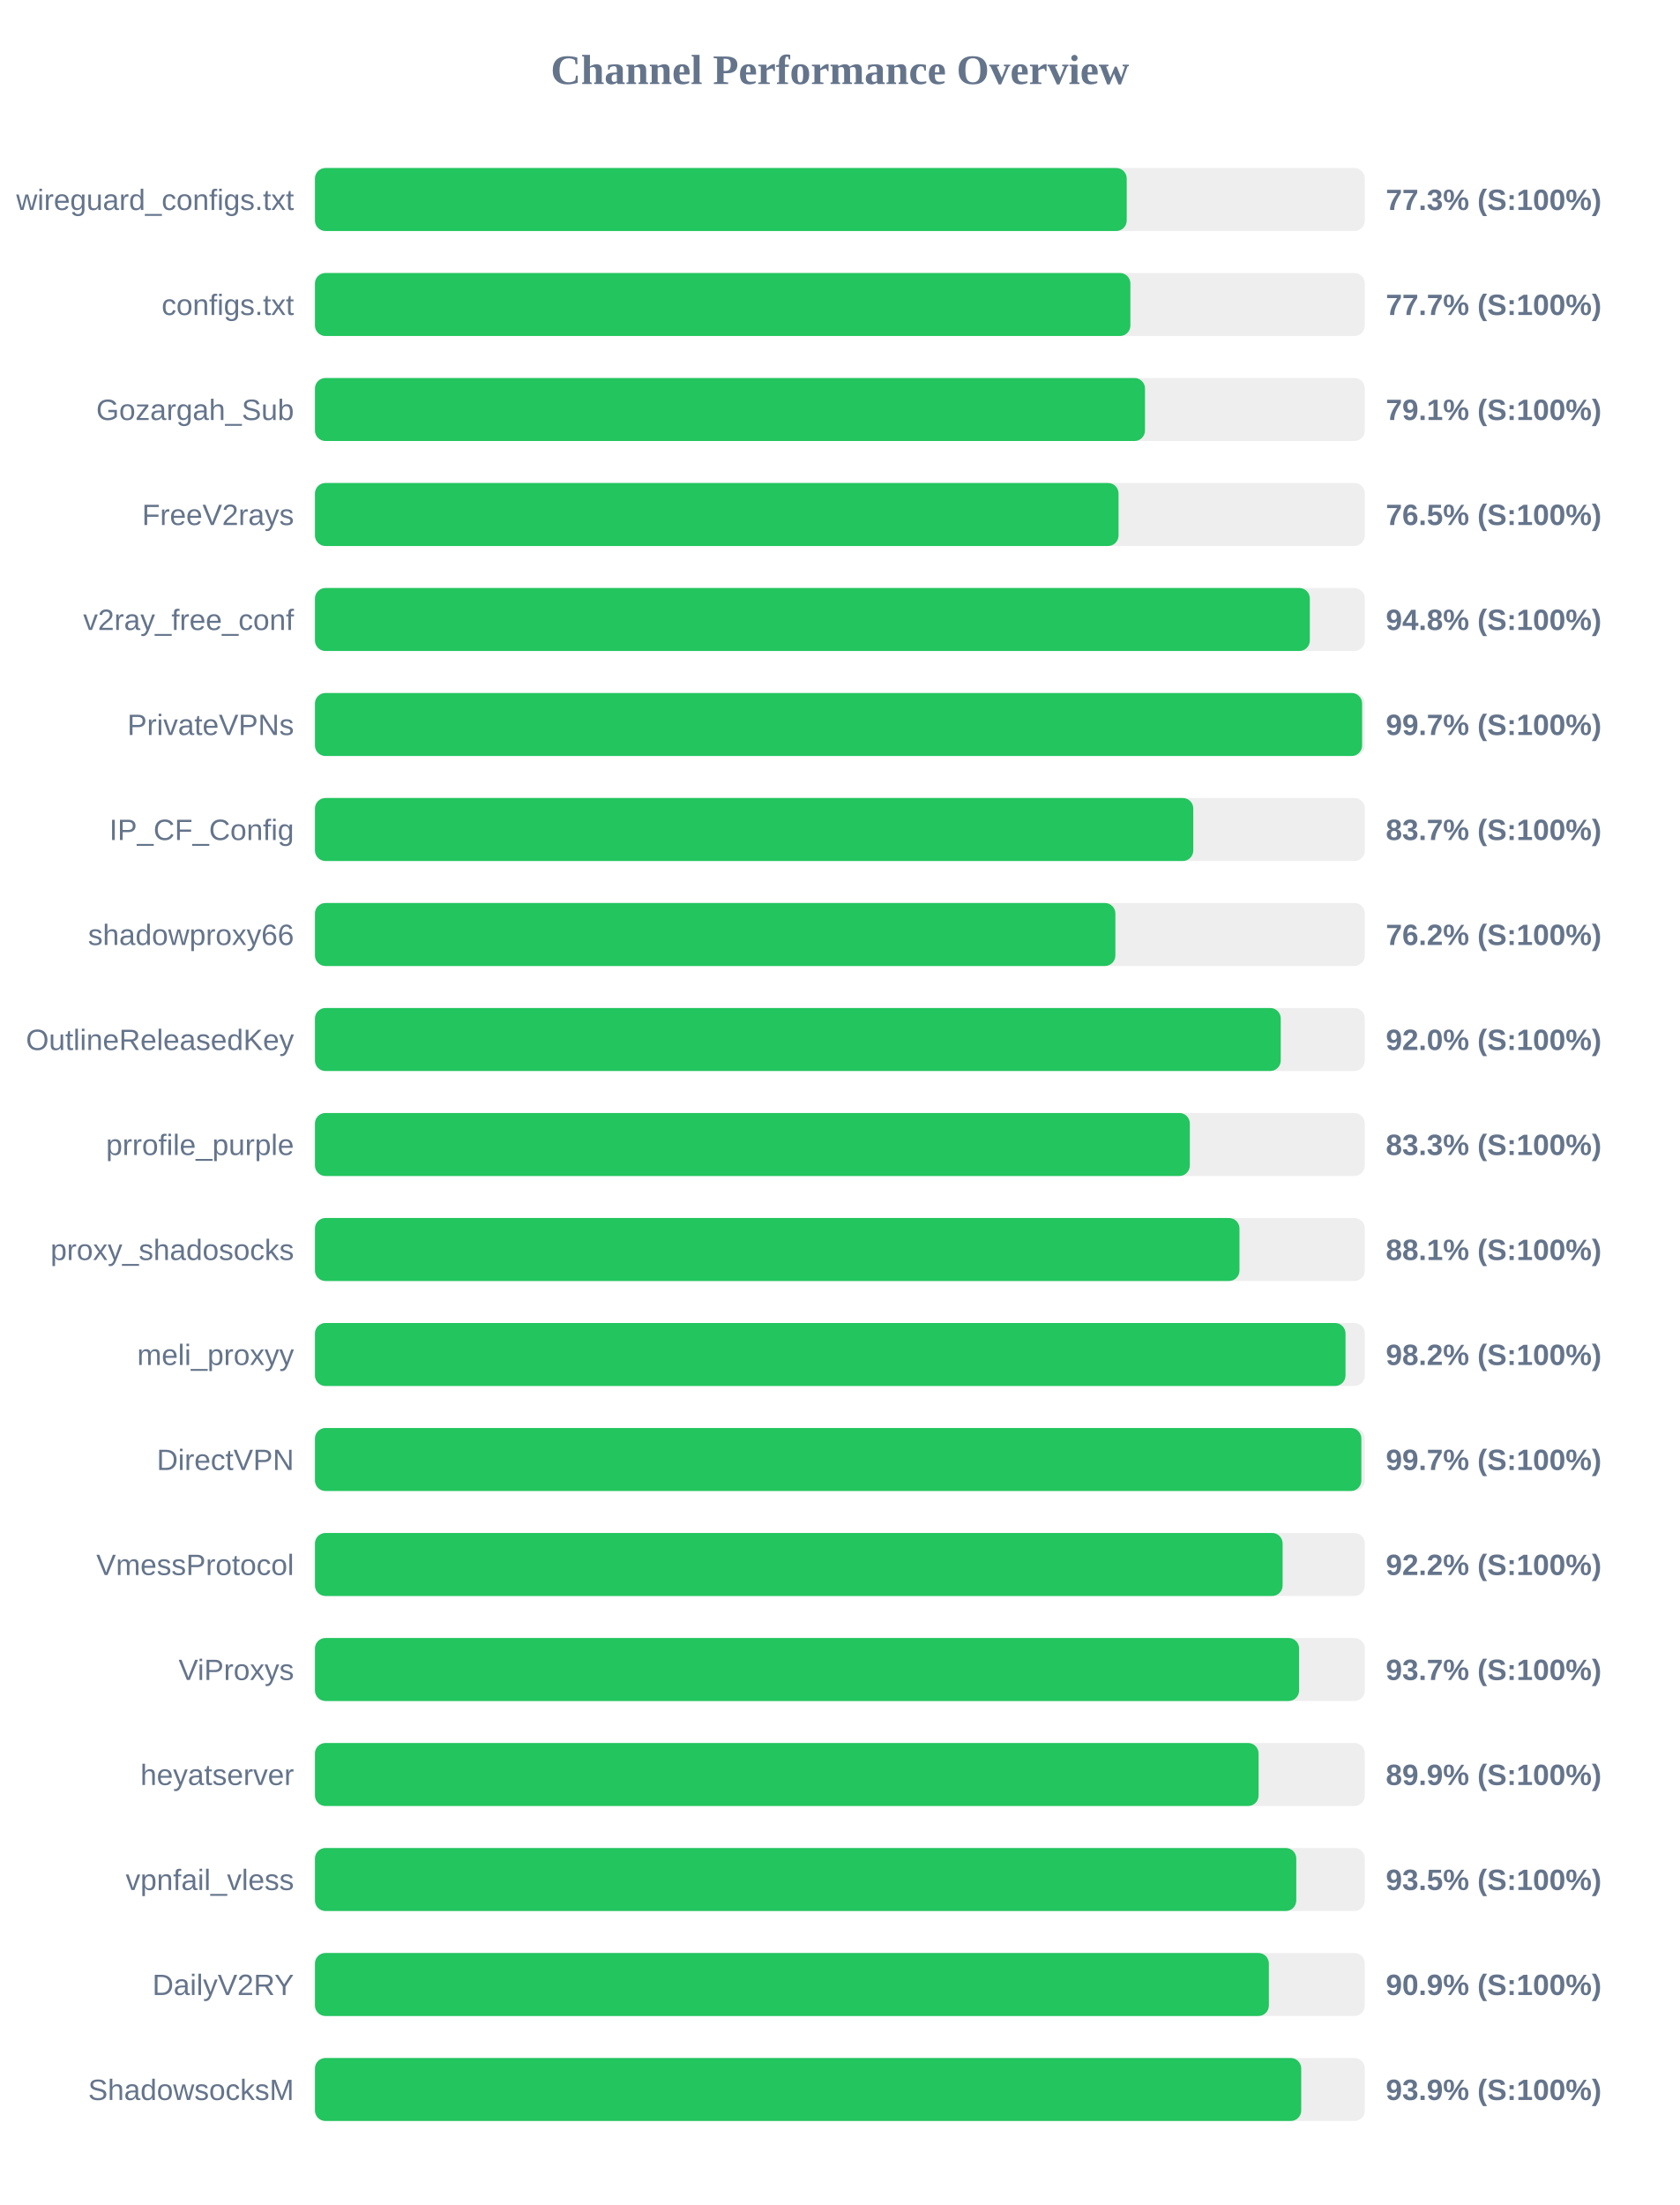
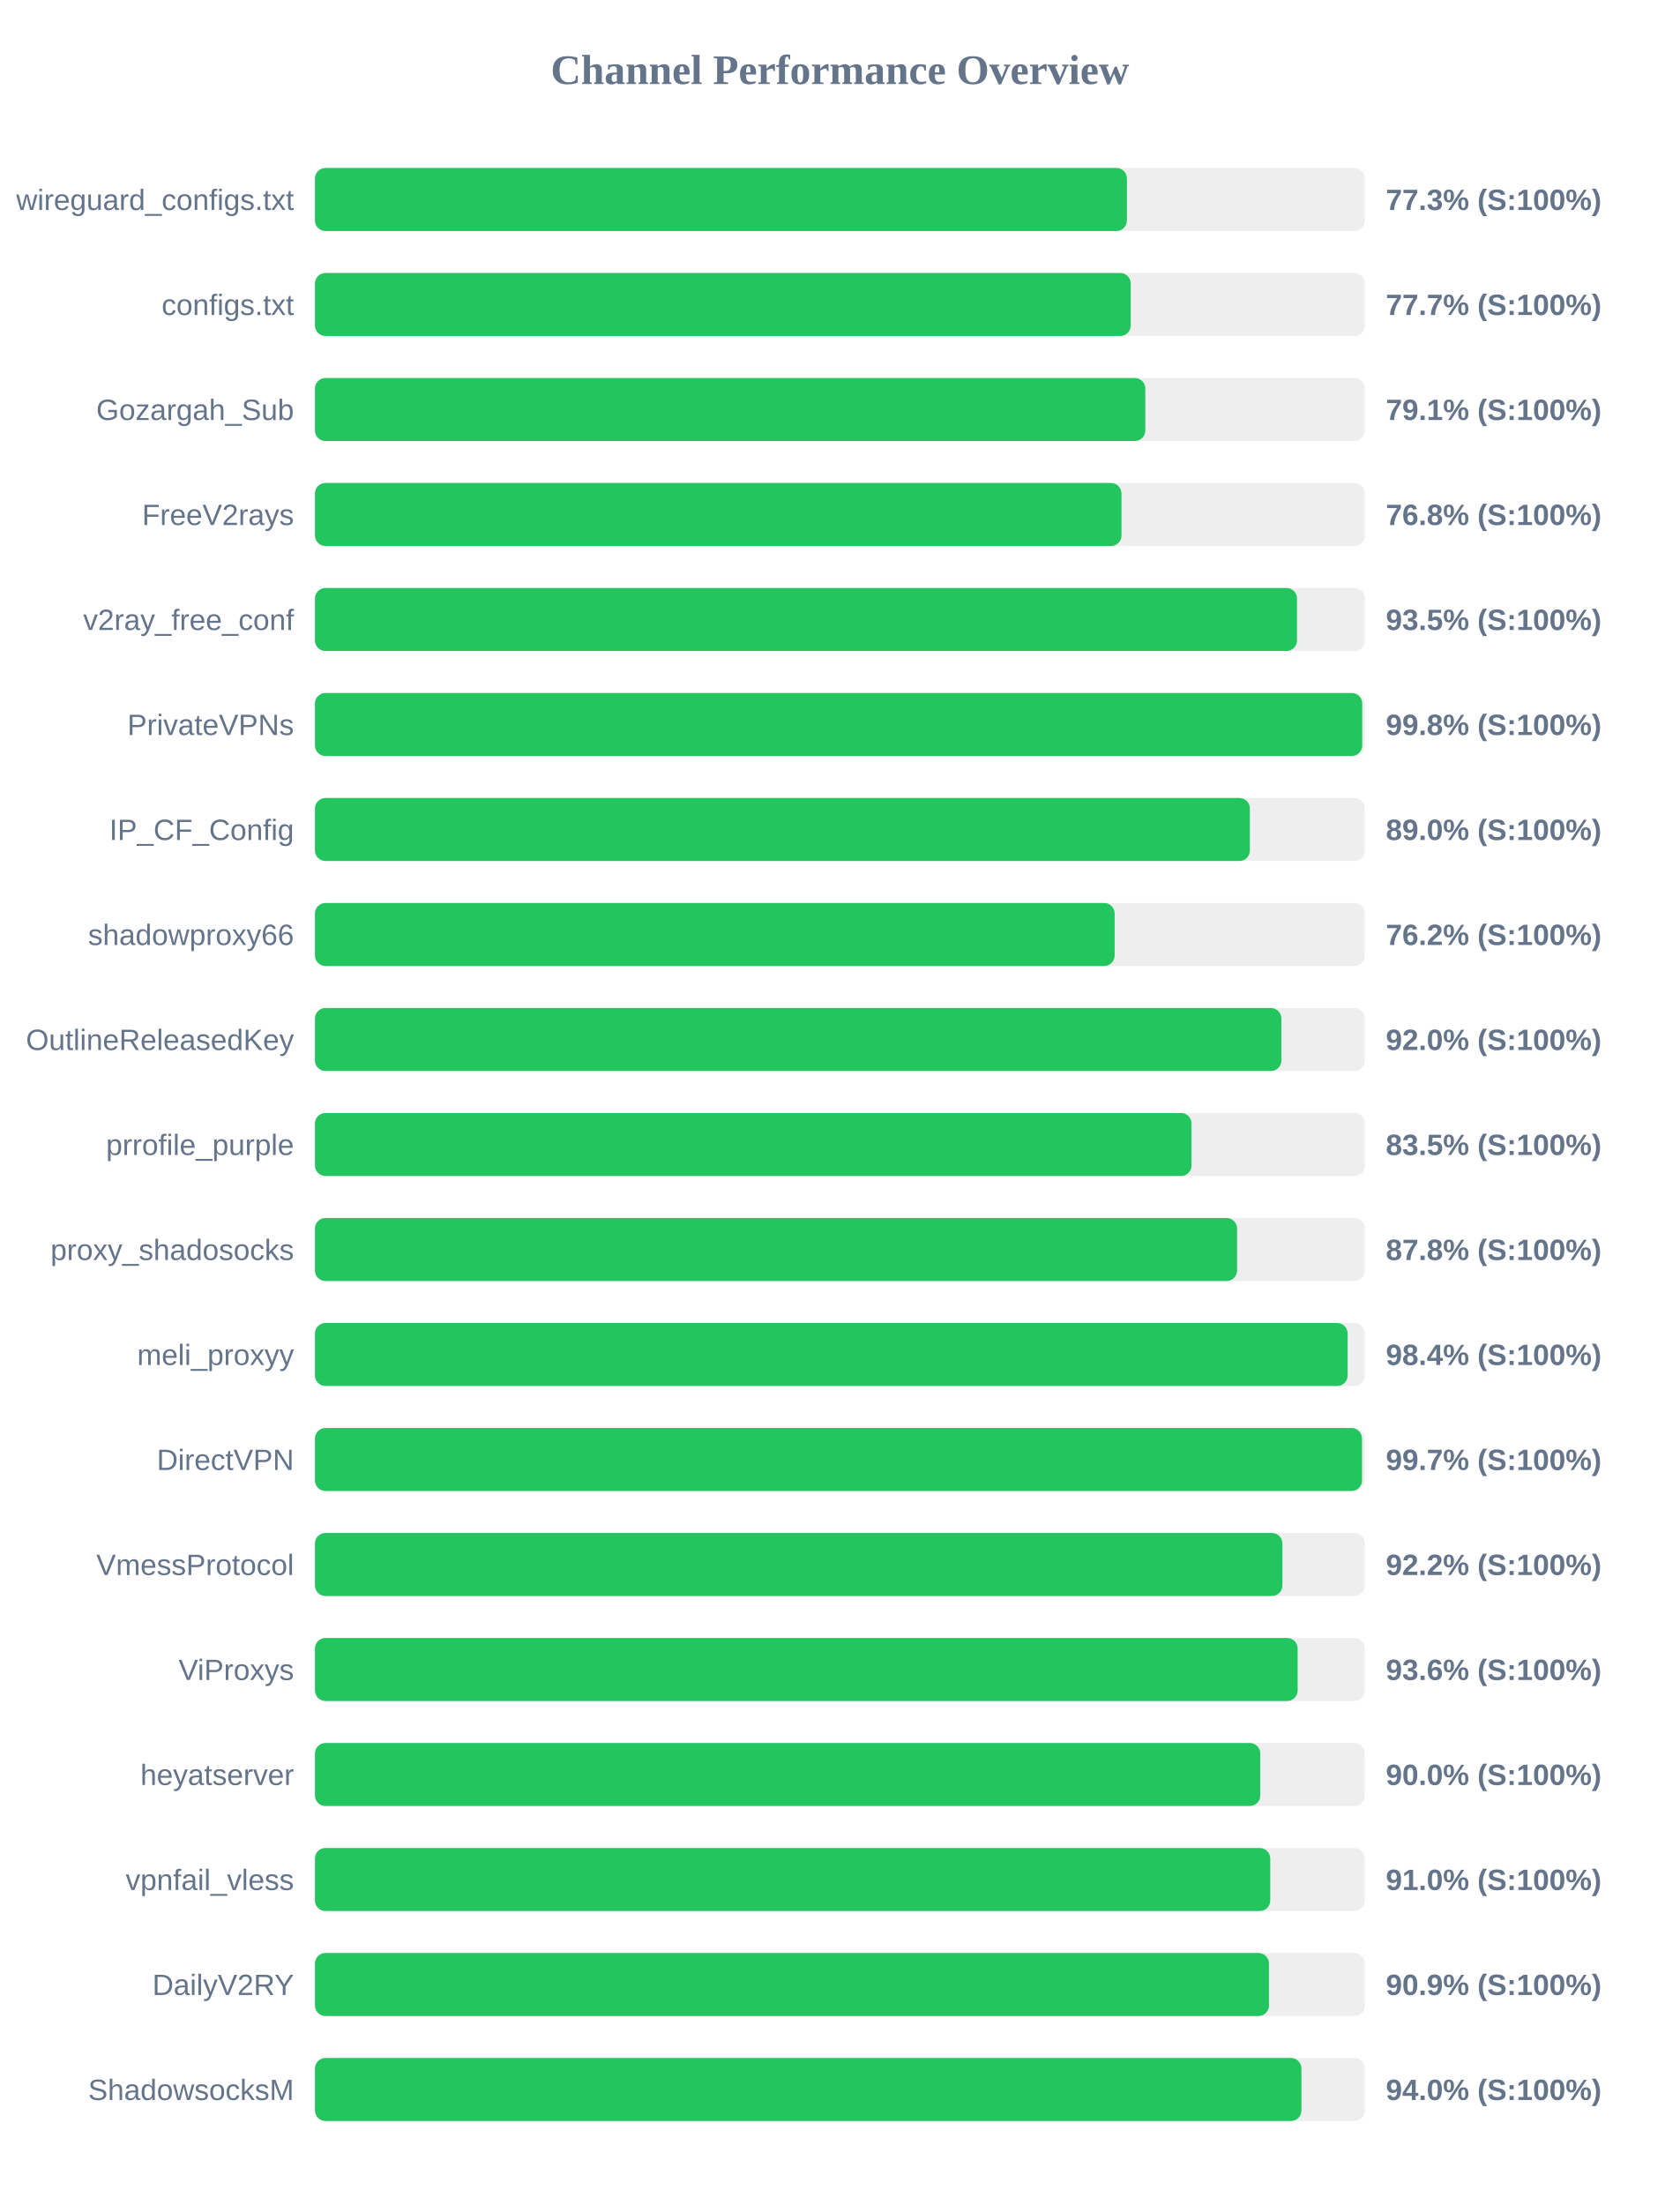
<svg xmlns="http://www.w3.org/2000/svg" width="800" height="1050" version="1.1">
  <style>
        .row { font: 14px Arial; fill: #64748b; }
        .score { font: bold 14px Arial; fill: #64748b; }
    </style>
  <text x="400" y="40" text-anchor="middle" font-size="20px" font-weight="bold" fill="#64748b">Channel Performance Overview</text>
  <rect x="150" y="80" width="500" height="30" fill="#eee" rx="5" />
-   <rect x="150" y="80" width="386.6" height="30" fill="#22c55e" rx="5" />
+   <rect x="150" y="80" width="386.7" height="30" fill="#22c55e" rx="5" />
  <text x="140" y="100" text-anchor="end" class="row">wireguard_configs.txt</text>
  <text x="660" y="100" text-anchor="start" class="score">77.3% (S:100%)</text>
  <rect x="150" y="130" width="500" height="30" fill="#eee" rx="5" />
-   <rect x="150" y="130" width="388.35" height="30" fill="#22c55e" rx="5" />
+   <rect x="150" y="130" width="388.5" height="30" fill="#22c55e" rx="5" />
  <text x="140" y="150" text-anchor="end" class="row">configs.txt</text>
  <text x="660" y="150" text-anchor="start" class="score">77.7% (S:100%)</text>
  <rect x="150" y="180" width="500" height="30" fill="#eee" rx="5" />
-   <rect x="150" y="180" width="395.3" height="30" fill="#22c55e" rx="5" />
+   <rect x="150" y="180" width="395.45" height="30" fill="#22c55e" rx="5" />
  <text x="140" y="200" text-anchor="end" class="row">Gozargah_Sub</text>
  <text x="660" y="200" text-anchor="start" class="score">79.1% (S:100%)</text>
  <rect x="150" y="230" width="500" height="30" fill="#eee" rx="5" />
-   <rect x="150" y="230" width="382.7" height="30" fill="#22c55e" rx="5" />
+   <rect x="150" y="230" width="384.1" height="30" fill="#22c55e" rx="5" />
  <text x="140" y="250" text-anchor="end" class="row">FreeV2rays</text>
-   <text x="660" y="250" text-anchor="start" class="score">76.5% (S:100%)</text>
+   <text x="660" y="250" text-anchor="start" class="score">76.8% (S:100%)</text>
  <rect x="150" y="280" width="500" height="30" fill="#eee" rx="5" />
-   <rect x="150" y="280" width="473.8" height="30" fill="#22c55e" rx="5" />
+   <rect x="150" y="280" width="467.7" height="30" fill="#22c55e" rx="5" />
  <text x="140" y="300" text-anchor="end" class="row">v2ray_free_conf</text>
-   <text x="660" y="300" text-anchor="start" class="score">94.8% (S:100%)</text>
+   <text x="660" y="300" text-anchor="start" class="score">93.5% (S:100%)</text>
  <rect x="150" y="330" width="500" height="30" fill="#eee" rx="5" />
-   <rect x="150" y="330" width="498.7" height="30" fill="#22c55e" rx="5" />
+   <rect x="150" y="330" width="498.75" height="30" fill="#22c55e" rx="5" />
  <text x="140" y="350" text-anchor="end" class="row">PrivateVPNs</text>
-   <text x="660" y="350" text-anchor="start" class="score">99.7% (S:100%)</text>
+   <text x="660" y="350" text-anchor="start" class="score">99.8% (S:100%)</text>
  <rect x="150" y="380" width="500" height="30" fill="#eee" rx="5" />
-   <rect x="150" y="380" width="418.3" height="30" fill="#22c55e" rx="5" />
+   <rect x="150" y="380" width="445.25" height="30" fill="#22c55e" rx="5" />
  <text x="140" y="400" text-anchor="end" class="row">IP_CF_Config</text>
-   <text x="660" y="400" text-anchor="start" class="score">83.7% (S:100%)</text>
+   <text x="660" y="400" text-anchor="start" class="score">89.0% (S:100%)</text>
  <rect x="150" y="430" width="500" height="30" fill="#eee" rx="5" />
-   <rect x="150" y="430" width="381.2" height="30" fill="#22c55e" rx="5" />
+   <rect x="150" y="430" width="380.85" height="30" fill="#22c55e" rx="5" />
  <text x="140" y="450" text-anchor="end" class="row">shadowproxy66</text>
  <text x="660" y="450" text-anchor="start" class="score">76.2% (S:100%)</text>
  <rect x="150" y="480" width="500" height="30" fill="#eee" rx="5" />
-   <rect x="150" y="480" width="459.95" height="30" fill="#22c55e" rx="5" />
+   <rect x="150" y="480" width="460.25" height="30" fill="#22c55e" rx="5" />
  <text x="140" y="500" text-anchor="end" class="row">OutlineReleasedKey</text>
  <text x="660" y="500" text-anchor="start" class="score">92.0% (S:100%)</text>
  <rect x="150" y="530" width="500" height="30" fill="#eee" rx="5" />
-   <rect x="150" y="530" width="416.65" height="30" fill="#22c55e" rx="5" />
+   <rect x="150" y="530" width="417.45" height="30" fill="#22c55e" rx="5" />
  <text x="140" y="550" text-anchor="end" class="row">prrofile_purple</text>
-   <text x="660" y="550" text-anchor="start" class="score">83.3% (S:100%)</text>
+   <text x="660" y="550" text-anchor="start" class="score">83.5% (S:100%)</text>
  <rect x="150" y="580" width="500" height="30" fill="#eee" rx="5" />
-   <rect x="150" y="580" width="440.3" height="30" fill="#22c55e" rx="5" />
+   <rect x="150" y="580" width="439.15" height="30" fill="#22c55e" rx="5" />
  <text x="140" y="600" text-anchor="end" class="row">proxy_shadosocks</text>
-   <text x="660" y="600" text-anchor="start" class="score">88.1% (S:100%)</text>
+   <text x="660" y="600" text-anchor="start" class="score">87.8% (S:100%)</text>
  <rect x="150" y="630" width="500" height="30" fill="#eee" rx="5" />
-   <rect x="150" y="630" width="490.8" height="30" fill="#22c55e" rx="5" />
+   <rect x="150" y="630" width="491.8" height="30" fill="#22c55e" rx="5" />
  <text x="140" y="650" text-anchor="end" class="row">meli_proxyy</text>
-   <text x="660" y="650" text-anchor="start" class="score">98.2% (S:100%)</text>
+   <text x="660" y="650" text-anchor="start" class="score">98.4% (S:100%)</text>
  <rect x="150" y="680" width="500" height="30" fill="#eee" rx="5" />
-   <rect x="150" y="680" width="498.35" height="30" fill="#22c55e" rx="5" />
+   <rect x="150" y="680" width="498.65" height="30" fill="#22c55e" rx="5" />
  <text x="140" y="700" text-anchor="end" class="row">DirectVPN</text>
  <text x="660" y="700" text-anchor="start" class="score">99.7% (S:100%)</text>
  <rect x="150" y="730" width="500" height="30" fill="#eee" rx="5" />
-   <rect x="150" y="730" width="460.85" height="30" fill="#22c55e" rx="5" />
+   <rect x="150" y="730" width="460.75" height="30" fill="#22c55e" rx="5" />
  <text x="140" y="750" text-anchor="end" class="row">VmessProtocol</text>
  <text x="660" y="750" text-anchor="start" class="score">92.2% (S:100%)</text>
  <rect x="150" y="780" width="500" height="30" fill="#eee" rx="5" />
-   <rect x="150" y="780" width="468.7" height="30" fill="#22c55e" rx="5" />
+   <rect x="150" y="780" width="468.0" height="30" fill="#22c55e" rx="5" />
  <text x="140" y="800" text-anchor="end" class="row">ViProxys</text>
-   <text x="660" y="800" text-anchor="start" class="score">93.7% (S:100%)</text>
+   <text x="660" y="800" text-anchor="start" class="score">93.6% (S:100%)</text>
  <rect x="150" y="830" width="500" height="30" fill="#eee" rx="5" />
-   <rect x="150" y="830" width="449.4" height="30" fill="#22c55e" rx="5" />
+   <rect x="150" y="830" width="450.2" height="30" fill="#22c55e" rx="5" />
  <text x="140" y="850" text-anchor="end" class="row">heyatserver</text>
-   <text x="660" y="850" text-anchor="start" class="score">89.9% (S:100%)</text>
+   <text x="660" y="850" text-anchor="start" class="score">90.0% (S:100%)</text>
  <rect x="150" y="880" width="500" height="30" fill="#eee" rx="5" />
-   <rect x="150" y="880" width="467.35" height="30" fill="#22c55e" rx="5" />
+   <rect x="150" y="880" width="454.95" height="30" fill="#22c55e" rx="5" />
  <text x="140" y="900" text-anchor="end" class="row">vpnfail_vless</text>
-   <text x="660" y="900" text-anchor="start" class="score">93.5% (S:100%)</text>
+   <text x="660" y="900" text-anchor="start" class="score">91.0% (S:100%)</text>
  <rect x="150" y="930" width="500" height="30" fill="#eee" rx="5" />
-   <rect x="150" y="930" width="454.3" height="30" fill="#22c55e" rx="5" />
+   <rect x="150" y="930" width="454.35" height="30" fill="#22c55e" rx="5" />
  <text x="140" y="950" text-anchor="end" class="row">DailyV2RY</text>
  <text x="660" y="950" text-anchor="start" class="score">90.9% (S:100%)</text>
  <rect x="150" y="980" width="500" height="30" fill="#eee" rx="5" />
-   <rect x="150" y="980" width="469.7" height="30" fill="#22c55e" rx="5" />
+   <rect x="150" y="980" width="469.8" height="30" fill="#22c55e" rx="5" />
  <text x="140" y="1000" text-anchor="end" class="row">ShadowsocksM</text>
-   <text x="660" y="1000" text-anchor="start" class="score">93.9% (S:100%)</text>
+   <text x="660" y="1000" text-anchor="start" class="score">94.0% (S:100%)</text>
</svg>
